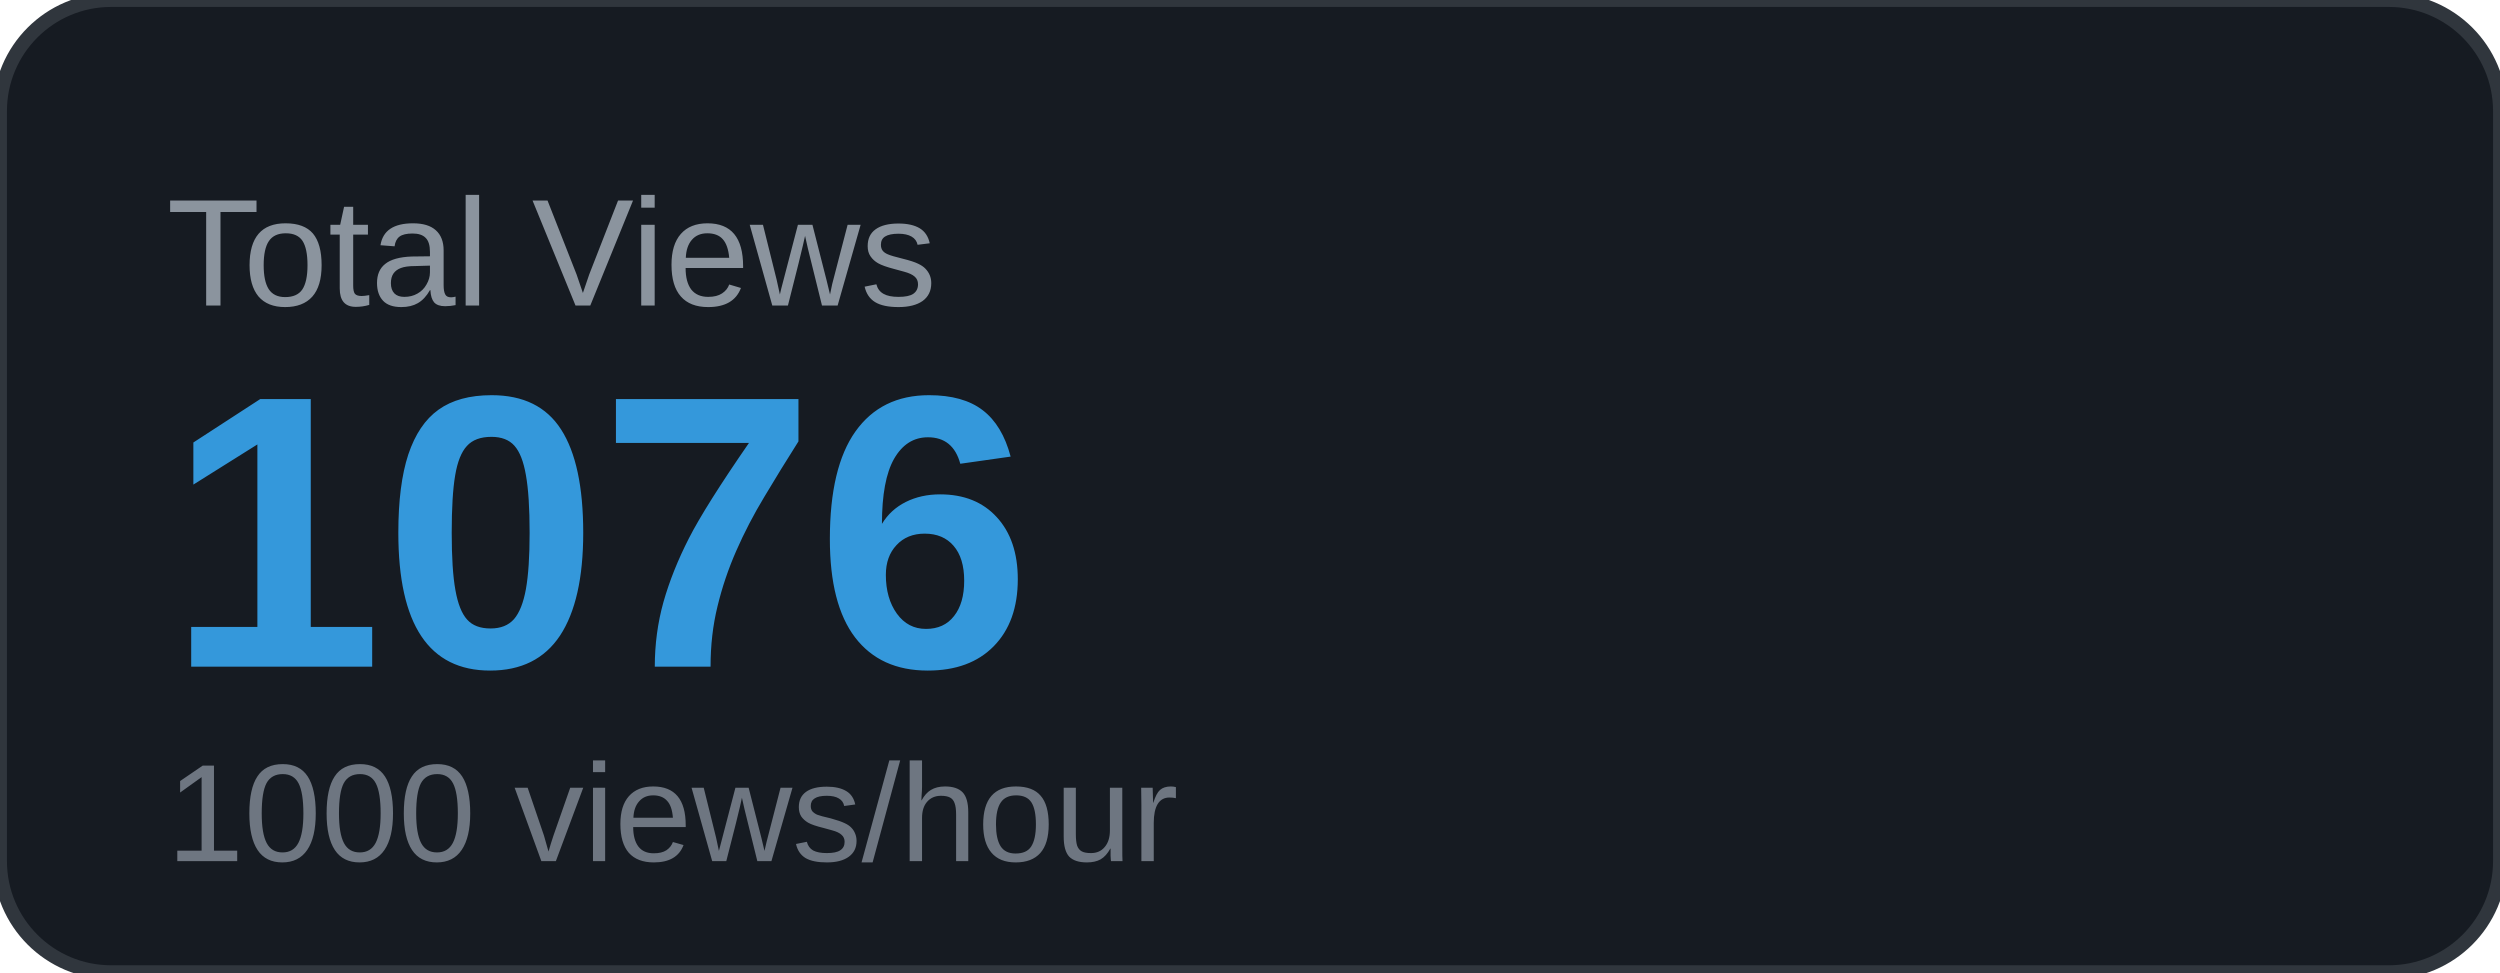
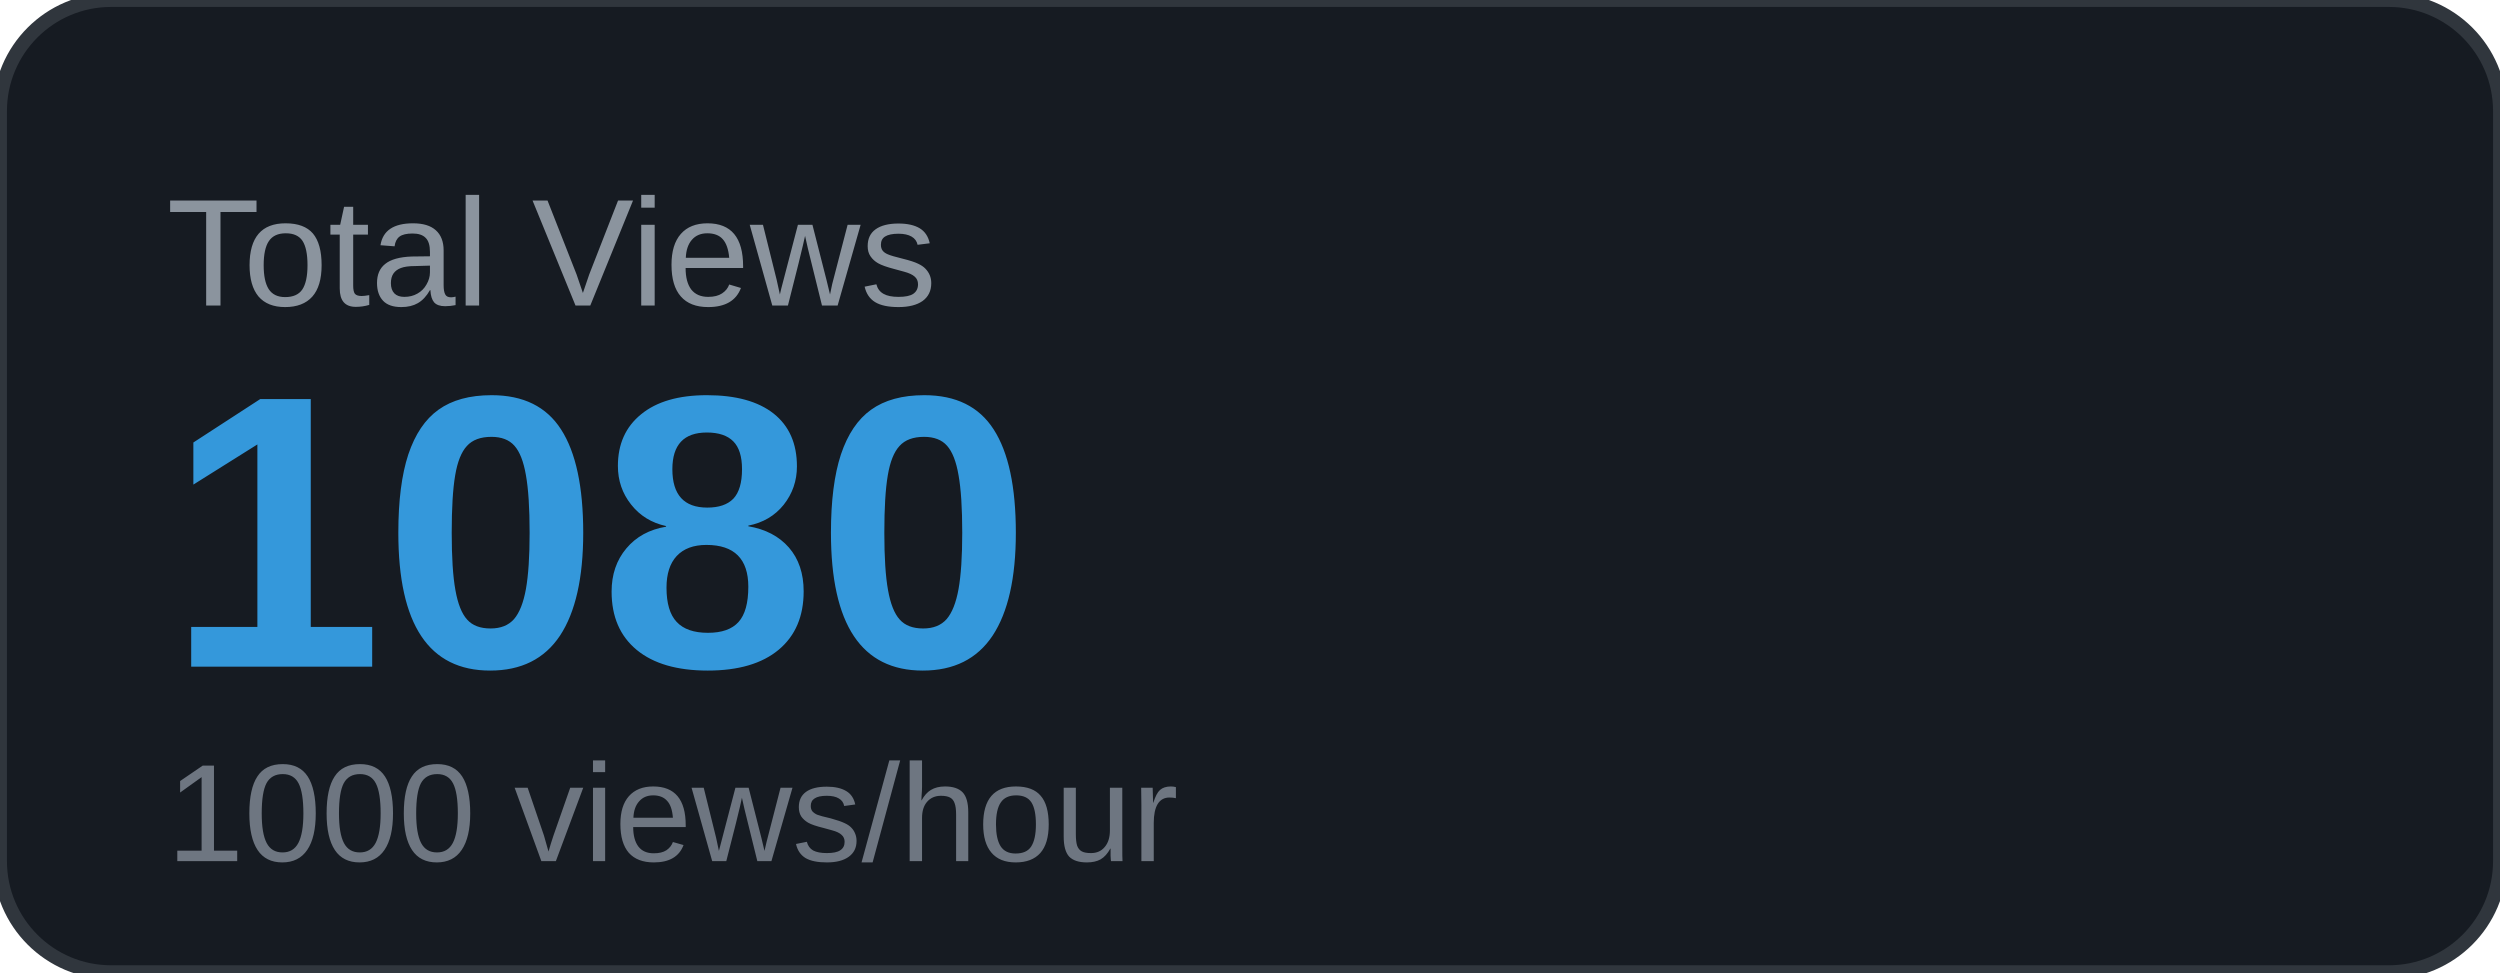
<svg xmlns="http://www.w3.org/2000/svg" width="180" height="70" viewBox="0 0 180 70">
  <rect width="180" height="70" rx="8" fill="#161b22" />
  <rect width="180" height="70" rx="8" fill="none" stroke="#30363d" stroke-width="1" />
  <text x="12" y="22" font-family="Arial, sans-serif" font-size="11" fill="#8b949e" text-transform="uppercase">Total Views</text>
-   <text x="12" y="48" font-family="Arial, sans-serif" font-size="28" font-weight="700" fill="#3498db">1076</text>
+   <text x="12" y="48" font-family="Arial, sans-serif" font-size="28" font-weight="700" fill="#3498db">1080</text>
  <text x="12" y="62" font-family="Arial, sans-serif" font-size="10" fill="#6e7681">1000 views/hour</text>
</svg>
